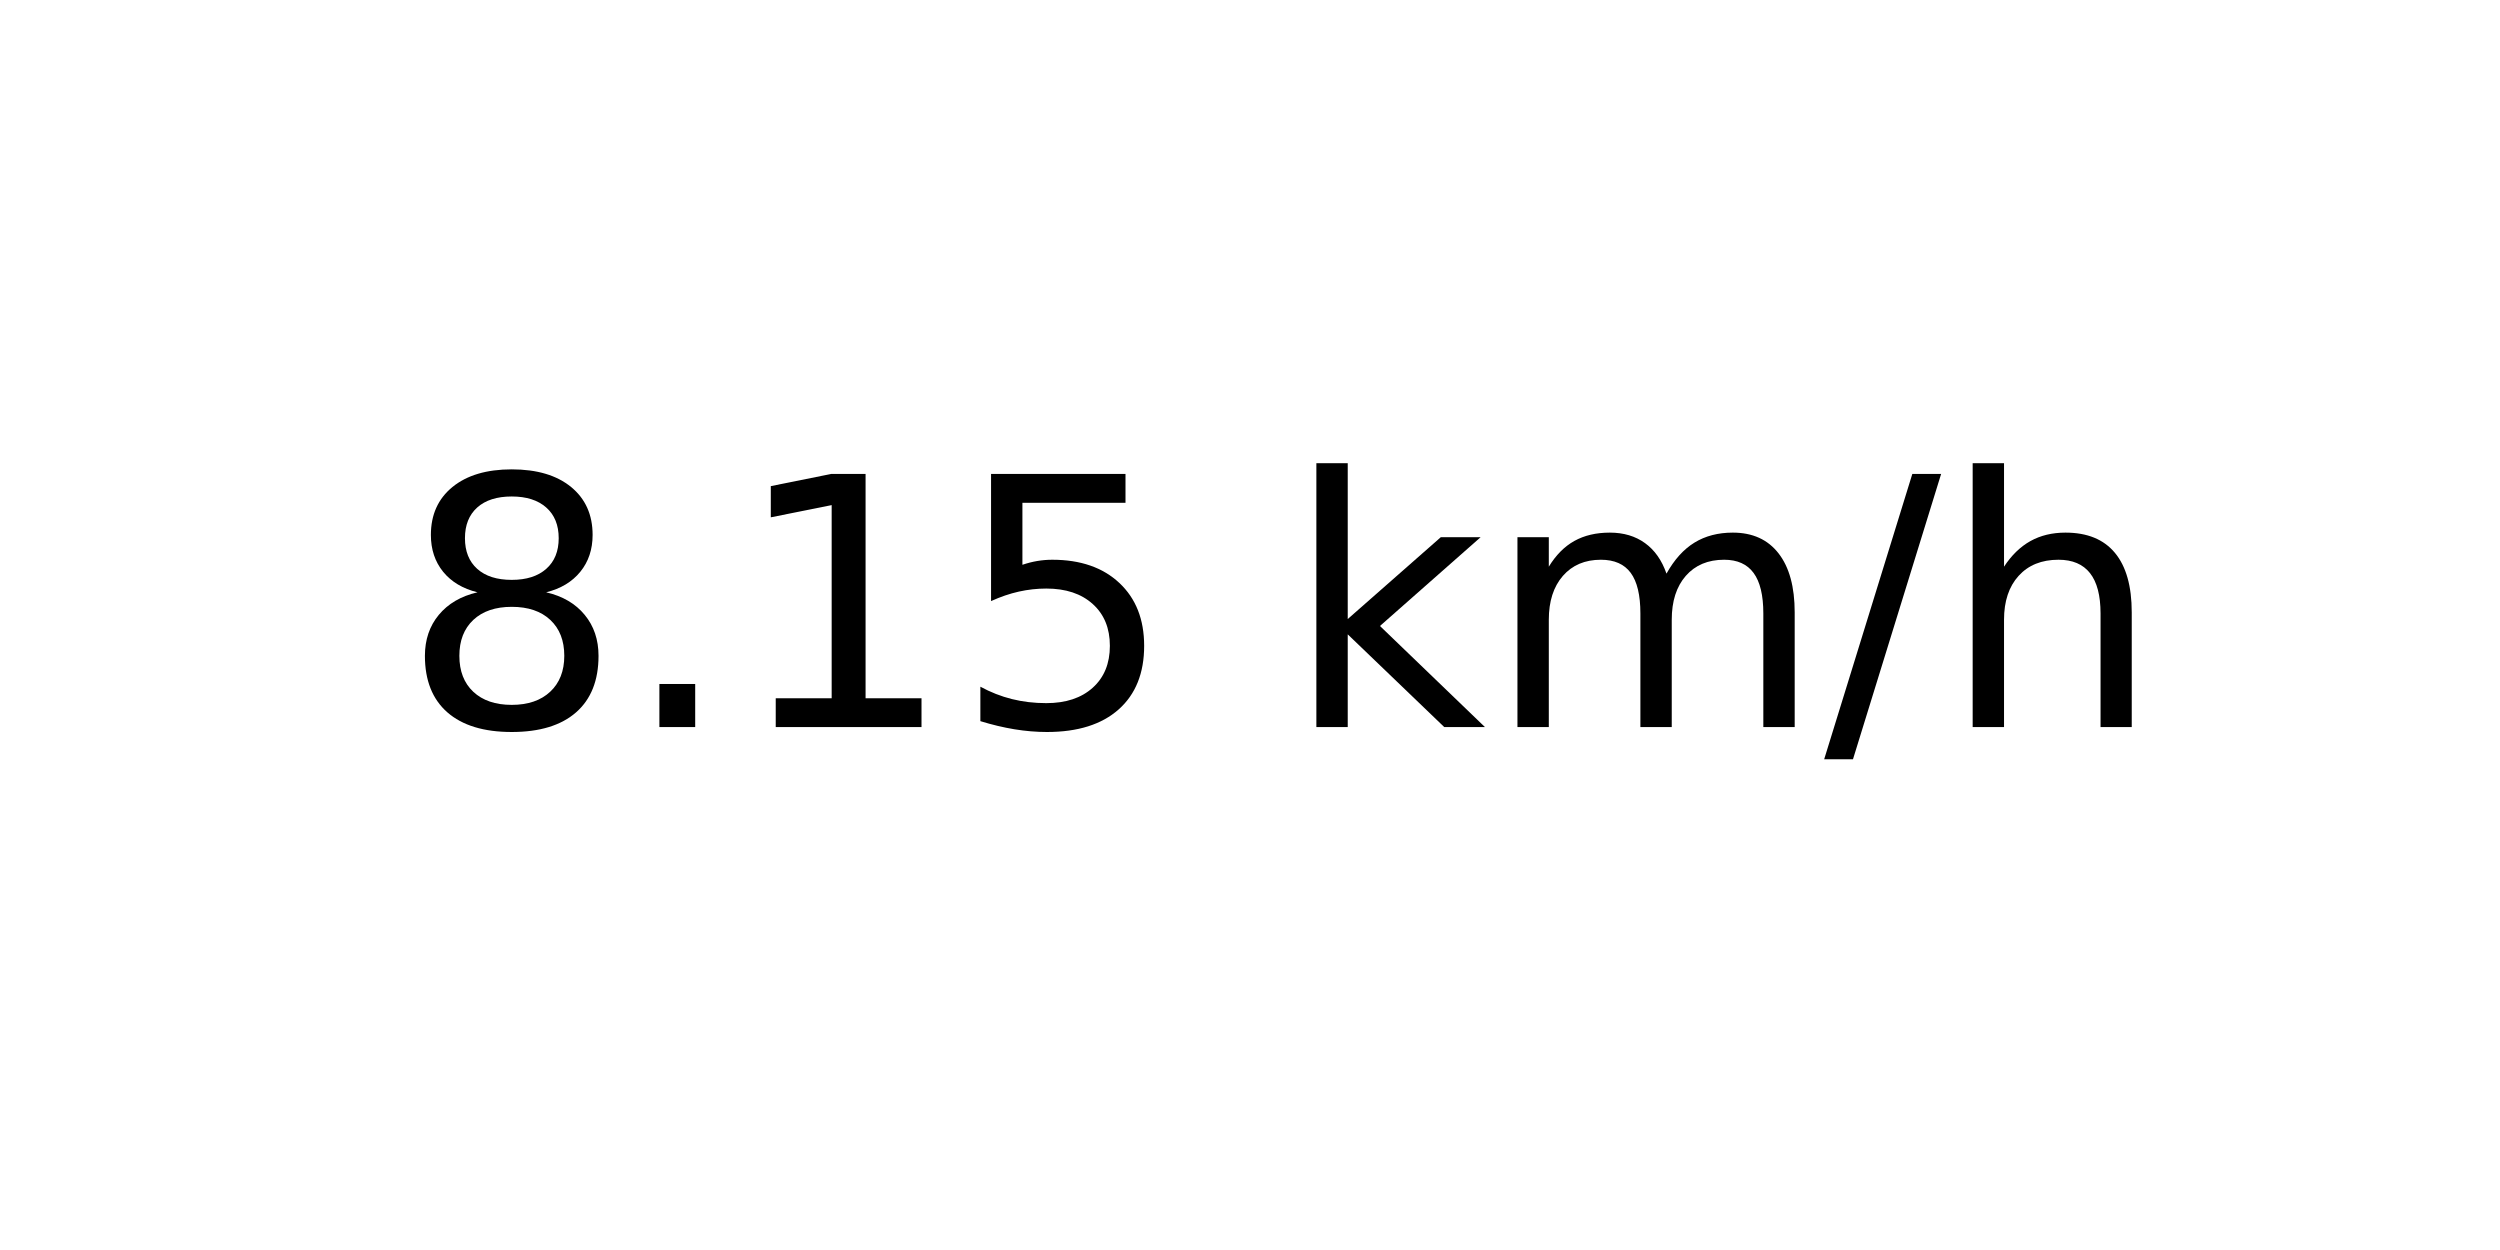
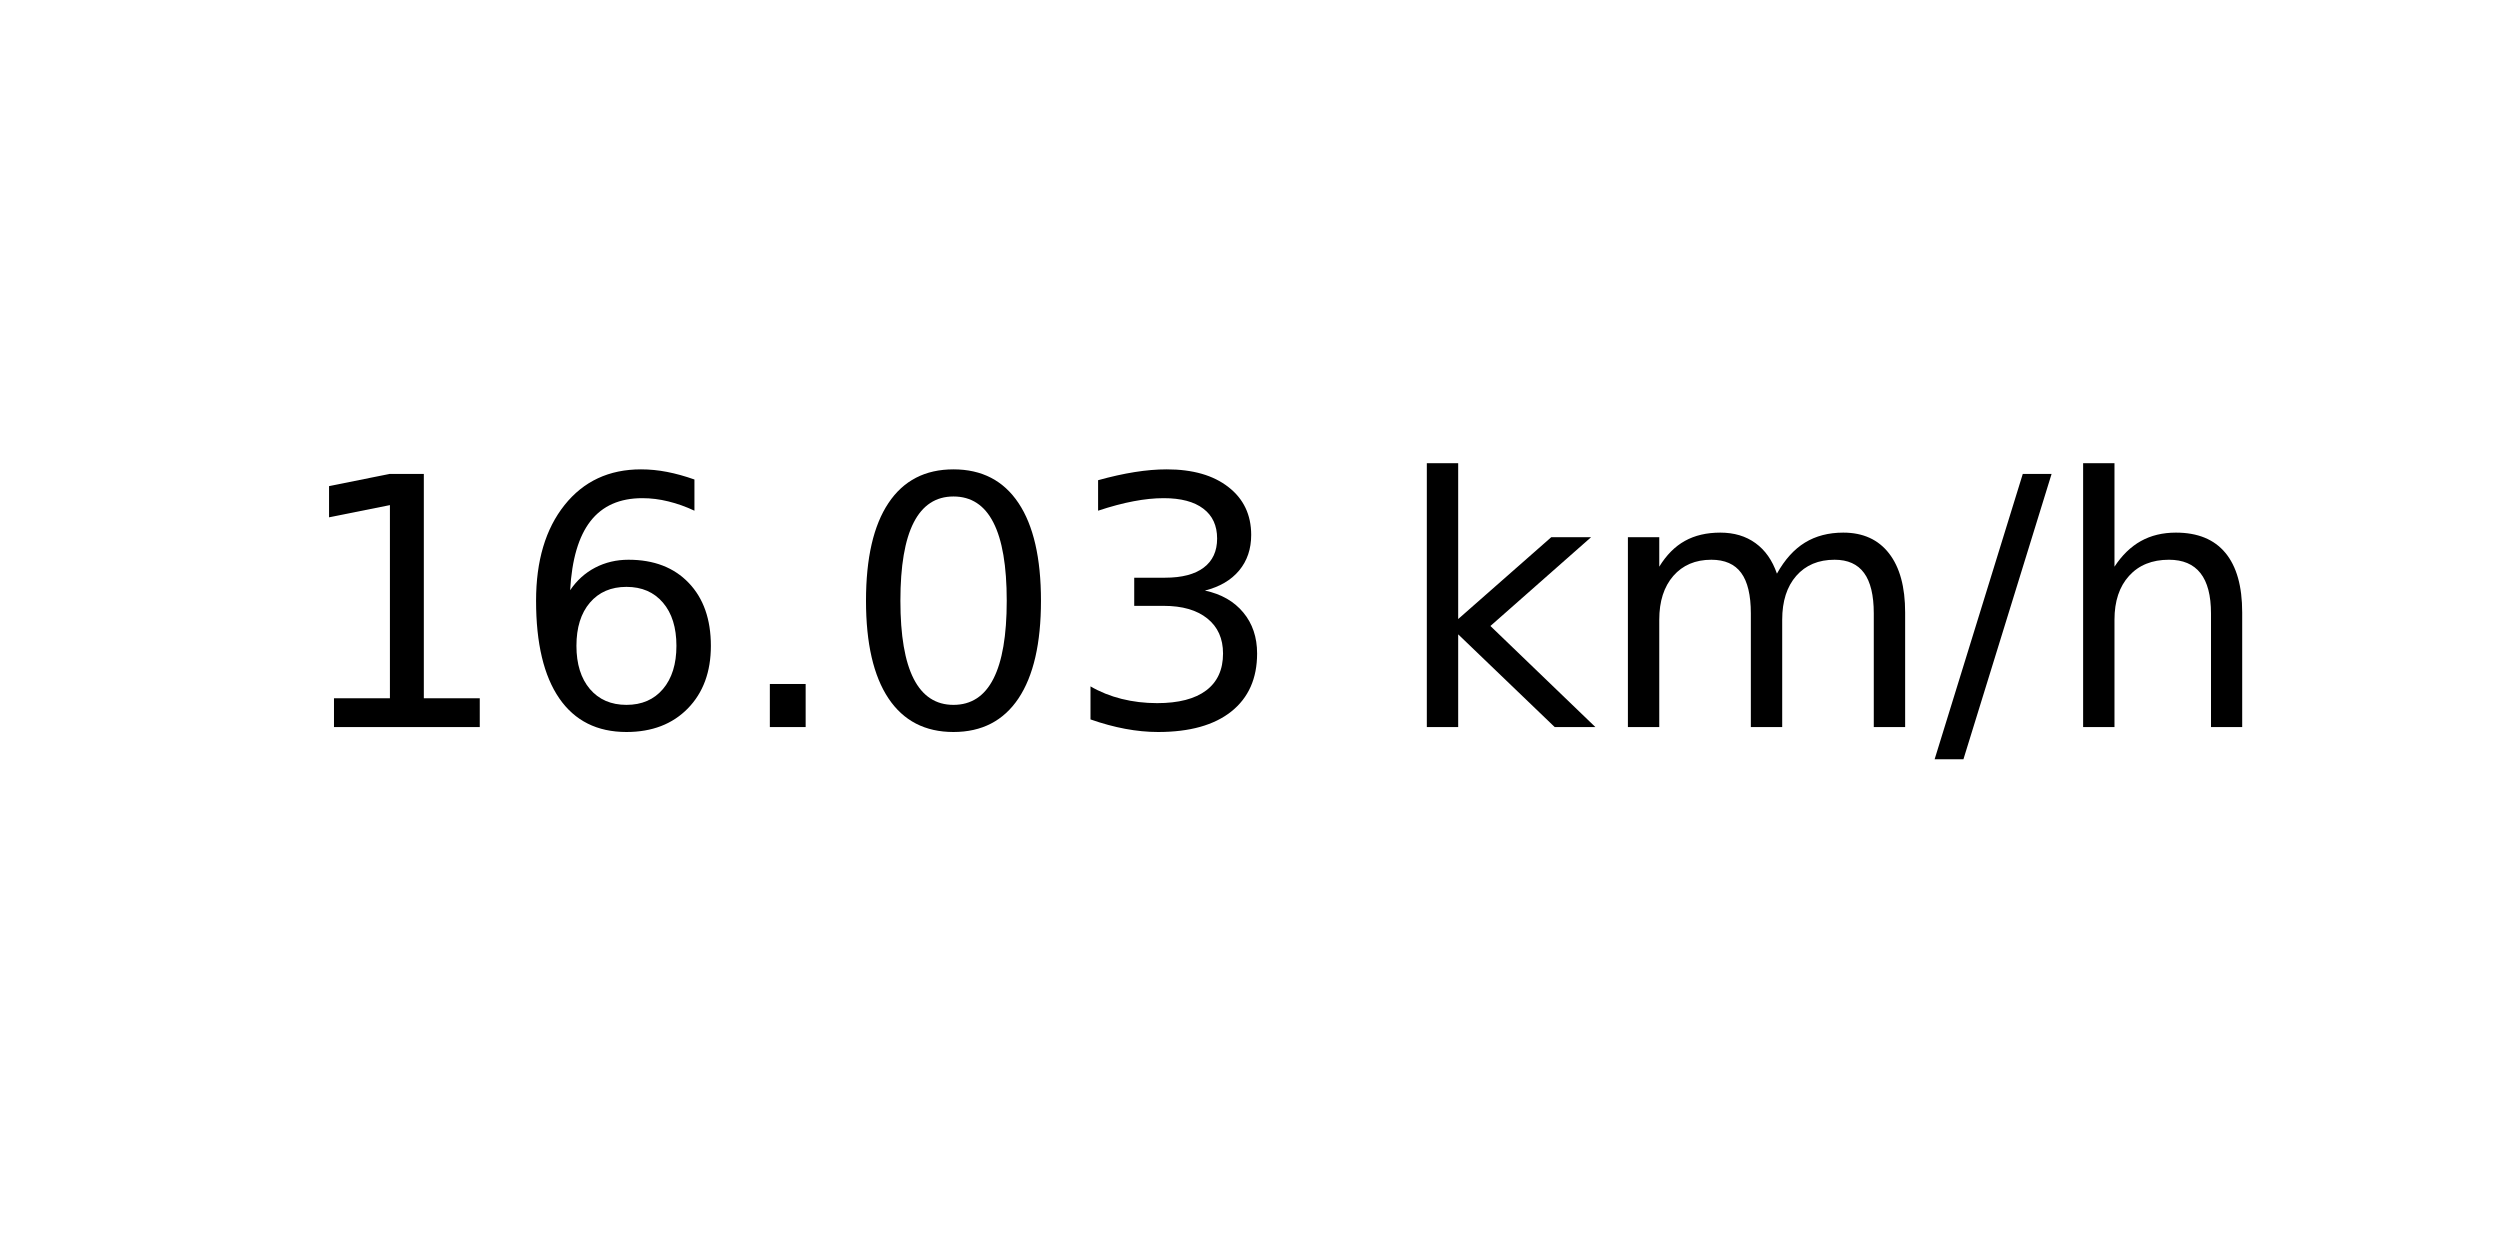
<svg xmlns="http://www.w3.org/2000/svg" xmlns:xlink="http://www.w3.org/1999/xlink" width="72pt" height="36pt" viewBox="0 0 72 36" version="1.1">
  <defs>
    <style type="text/css">*{stroke-linejoin: round; stroke-linecap: butt}</style>
  </defs>
  <g id="figure_1">
    <g id="axes_1">
      <g id="text_1">
-         <g transform="translate(11.55937 20.93937) scale(0.1 -0.1)">
+         <g transform="translate(8.378125 20.93937) scale(0.1 -0.1)">
          <defs>
-             <path id="DejaVuSans-38" d="M 2034 2216  Q 1584 2216 1326 1975  Q 1069 1734 1069 1313  Q 1069 891 1326 650  Q 1584 409 2034 409  Q 2484 409 2743 651  Q 3003 894 3003 1313  Q 3003 1734 2745 1975  Q 2488 2216 2034 2216  z M 1403 2484  Q 997 2584 770 2862  Q 544 3141 544 3541  Q 544 4100 942 4425  Q 1341 4750 2034 4750  Q 2731 4750 3128 4425  Q 3525 4100 3525 3541  Q 3525 3141 3298 2862  Q 3072 2584 2669 2484  Q 3125 2378 3379 2068  Q 3634 1759 3634 1313  Q 3634 634 3220 271  Q 2806 -91 2034 -91  Q 1263 -91 848 271  Q 434 634 434 1313  Q 434 1759 690 2068  Q 947 2378 1403 2484  z M 1172 3481  Q 1172 3119 1398 2916  Q 1625 2713 2034 2713  Q 2441 2713 2670 2916  Q 2900 3119 2900 3481  Q 2900 3844 2670 4047  Q 2441 4250 2034 4250  Q 1625 4250 1398 4047  Q 1172 3844 1172 3481  z " transform="scale(0.015625)" />
+             <path id="DejaVuSans-31" d="M 794 531  L 1825 531  L 1825 4091  L 703 3866  L 703 4441  L 1819 4666  L 2450 4666  L 2450 531  L 3481 531  L 3481 0  L 794 0  L 794 531  z " transform="scale(0.015625)" />
+             <path id="DejaVuSans-36" d="M 2113 2584  Q 1688 2584 1439 2293  Q 1191 2003 1191 1497  Q 1191 994 1439 701  Q 1688 409 2113 409  Q 2538 409 2786 701  Q 3034 994 3034 1497  Q 3034 2003 2786 2293  Q 2538 2584 2113 2584  z M 3366 4563  L 3366 3988  Q 3128 4100 2886 4159  Q 2644 4219 2406 4219  Q 1781 4219 1451 3797  Q 1122 3375 1075 2522  Q 1259 2794 1537 2939  Q 1816 3084 2150 3084  Q 2853 3084 3261 2657  Q 3669 2231 3669 1497  Q 3669 778 3244 343  Q 2819 -91 2113 -91  Q 1303 -91 875 529  Q 447 1150 447 2328  Q 447 3434 972 4092  Q 1497 4750 2381 4750  Q 2619 4750 2861 4703  Q 3103 4656 3366 4563  z " transform="scale(0.015625)" />
            <path id="DejaVuSans-2e" d="M 684 794  L 1344 794  L 1344 0  L 684 0  L 684 794  z " transform="scale(0.015625)" />
-             <path id="DejaVuSans-31" d="M 794 531  L 1825 531  L 1825 4091  L 703 3866  L 703 4441  L 1819 4666  L 2450 4666  L 2450 531  L 3481 531  L 3481 0  L 794 0  L 794 531  z " transform="scale(0.015625)" />
-             <path id="DejaVuSans-35" d="M 691 4666  L 3169 4666  L 3169 4134  L 1269 4134  L 1269 2991  Q 1406 3038 1543 3061  Q 1681 3084 1819 3084  Q 2600 3084 3056 2656  Q 3513 2228 3513 1497  Q 3513 744 3044 326  Q 2575 -91 1722 -91  Q 1428 -91 1123 -41  Q 819 9 494 109  L 494 744  Q 775 591 1075 516  Q 1375 441 1709 441  Q 2250 441 2565 725  Q 2881 1009 2881 1497  Q 2881 1984 2565 2268  Q 2250 2553 1709 2553  Q 1456 2553 1204 2497  Q 953 2441 691 2322  L 691 4666  z " transform="scale(0.015625)" />
+             <path id="DejaVuSans-30" d="M 2034 4250  Q 1547 4250 1301 3770  Q 1056 3291 1056 2328  Q 1056 1369 1301 889  Q 1547 409 2034 409  Q 2525 409 2770 889  Q 3016 1369 3016 2328  Q 3016 3291 2770 3770  Q 2525 4250 2034 4250  z M 2034 4750  Q 2819 4750 3233 4129  Q 3647 3509 3647 2328  Q 3647 1150 3233 529  Q 2819 -91 2034 -91  Q 1250 -91 836 529  Q 422 1150 422 2328  Q 422 3509 836 4129  Q 1250 4750 2034 4750  z " transform="scale(0.015625)" />
+             <path id="DejaVuSans-33" d="M 2597 2516  Q 3050 2419 3304 2112  Q 3559 1806 3559 1356  Q 3559 666 3084 287  Q 2609 -91 1734 -91  Q 1441 -91 1130 -33  Q 819 25 488 141  L 488 750  Q 750 597 1062 519  Q 1375 441 1716 441  Q 2309 441 2620 675  Q 2931 909 2931 1356  Q 2931 1769 2642 2001  Q 2353 2234 1838 2234  L 1294 2234  L 1294 2753  L 1863 2753  Q 2328 2753 2575 2939  Q 2822 3125 2822 3475  Q 2822 3834 2567 4026  Q 2313 4219 1838 4219  Q 1578 4219 1281 4162  Q 984 4106 628 3988  L 628 4550  Q 988 4650 1302 4700  Q 1616 4750 1894 4750  Q 2613 4750 3031 4423  Q 3450 4097 3450 3541  Q 3450 3153 3228 2886  Q 3006 2619 2597 2516  z " transform="scale(0.015625)" />
            <path id="DejaVuSans-20" transform="scale(0.015625)" />
            <path id="DejaVuSans-6b" d="M 581 4863  L 1159 4863  L 1159 1991  L 2875 3500  L 3609 3500  L 1753 1863  L 3688 0  L 2938 0  L 1159 1709  L 1159 0  L 581 0  L 581 4863  z " transform="scale(0.015625)" />
            <path id="DejaVuSans-6d" d="M 3328 2828  Q 3544 3216 3844 3400  Q 4144 3584 4550 3584  Q 5097 3584 5394 3201  Q 5691 2819 5691 2113  L 5691 0  L 5113 0  L 5113 2094  Q 5113 2597 4934 2840  Q 4756 3084 4391 3084  Q 3944 3084 3684 2787  Q 3425 2491 3425 1978  L 3425 0  L 2847 0  L 2847 2094  Q 2847 2600 2669 2842  Q 2491 3084 2119 3084  Q 1678 3084 1418 2786  Q 1159 2488 1159 1978  L 1159 0  L 581 0  L 581 3500  L 1159 3500  L 1159 2956  Q 1356 3278 1631 3431  Q 1906 3584 2284 3584  Q 2666 3584 2933 3390  Q 3200 3197 3328 2828  z " transform="scale(0.015625)" />
            <path id="DejaVuSans-2f" d="M 1625 4666  L 2156 4666  L 531 -594  L 0 -594  L 1625 4666  z " transform="scale(0.015625)" />
            <path id="DejaVuSans-68" d="M 3513 2113  L 3513 0  L 2938 0  L 2938 2094  Q 2938 2591 2744 2837  Q 2550 3084 2163 3084  Q 1697 3084 1428 2787  Q 1159 2491 1159 1978  L 1159 0  L 581 0  L 581 4863  L 1159 4863  L 1159 2956  Q 1366 3272 1645 3428  Q 1925 3584 2291 3584  Q 2894 3584 3203 3211  Q 3513 2838 3513 2113  z " transform="scale(0.015625)" />
          </defs>
-           <use xlink:href="#DejaVuSans-38" />
-           <use xlink:href="#DejaVuSans-2e" x="63.623" />
-           <use xlink:href="#DejaVuSans-31" x="95.41" />
-           <use xlink:href="#DejaVuSans-35" x="159.033" />
-           <use xlink:href="#DejaVuSans-20" x="222.656" />
-           <use xlink:href="#DejaVuSans-6b" x="254.443" />
-           <use xlink:href="#DejaVuSans-6d" x="312.354" />
-           <use xlink:href="#DejaVuSans-2f" x="409.766" />
-           <use xlink:href="#DejaVuSans-68" x="443.457" />
+           <use xlink:href="#DejaVuSans-31" />
+           <use xlink:href="#DejaVuSans-36" x="63.623" />
+           <use xlink:href="#DejaVuSans-2e" x="127.246" />
+           <use xlink:href="#DejaVuSans-30" x="159.033" />
+           <use xlink:href="#DejaVuSans-33" x="222.656" />
+           <use xlink:href="#DejaVuSans-20" x="286.279" />
+           <use xlink:href="#DejaVuSans-6b" x="318.066" />
+           <use xlink:href="#DejaVuSans-6d" x="375.977" />
+           <use xlink:href="#DejaVuSans-2f" x="473.389" />
+           <use xlink:href="#DejaVuSans-68" x="507.08" />
        </g>
      </g>
    </g>
  </g>
</svg>
